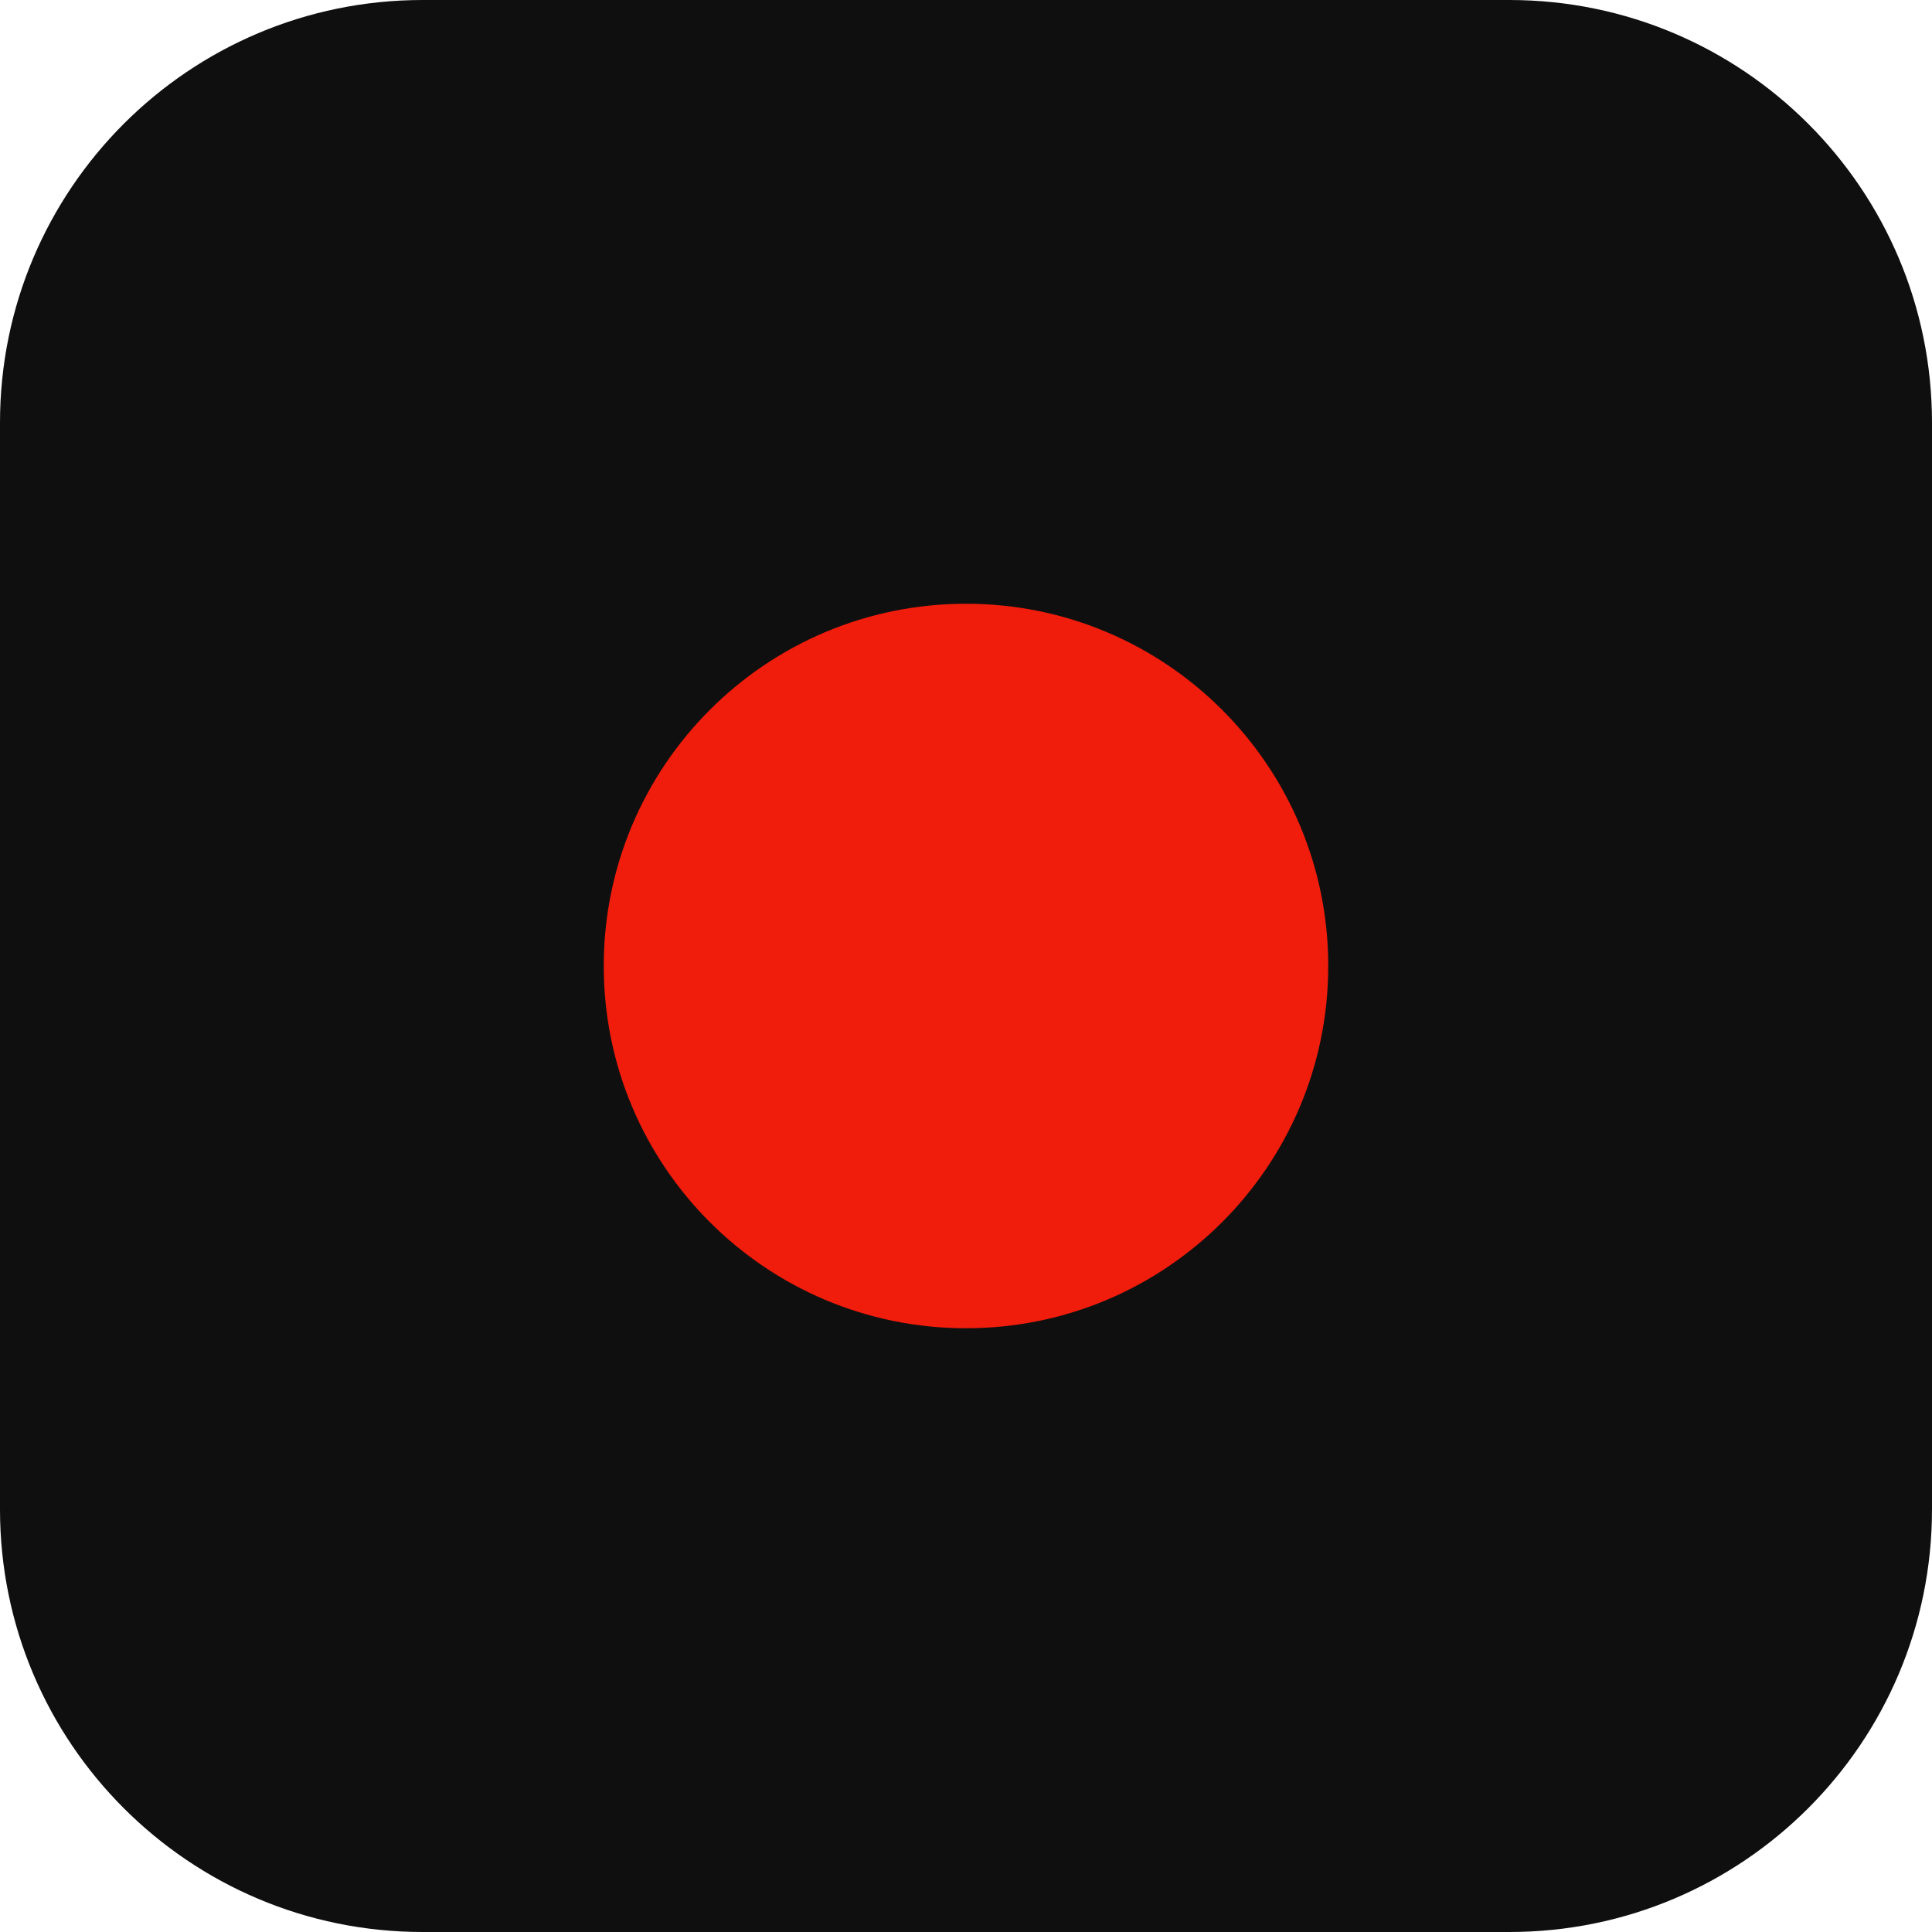
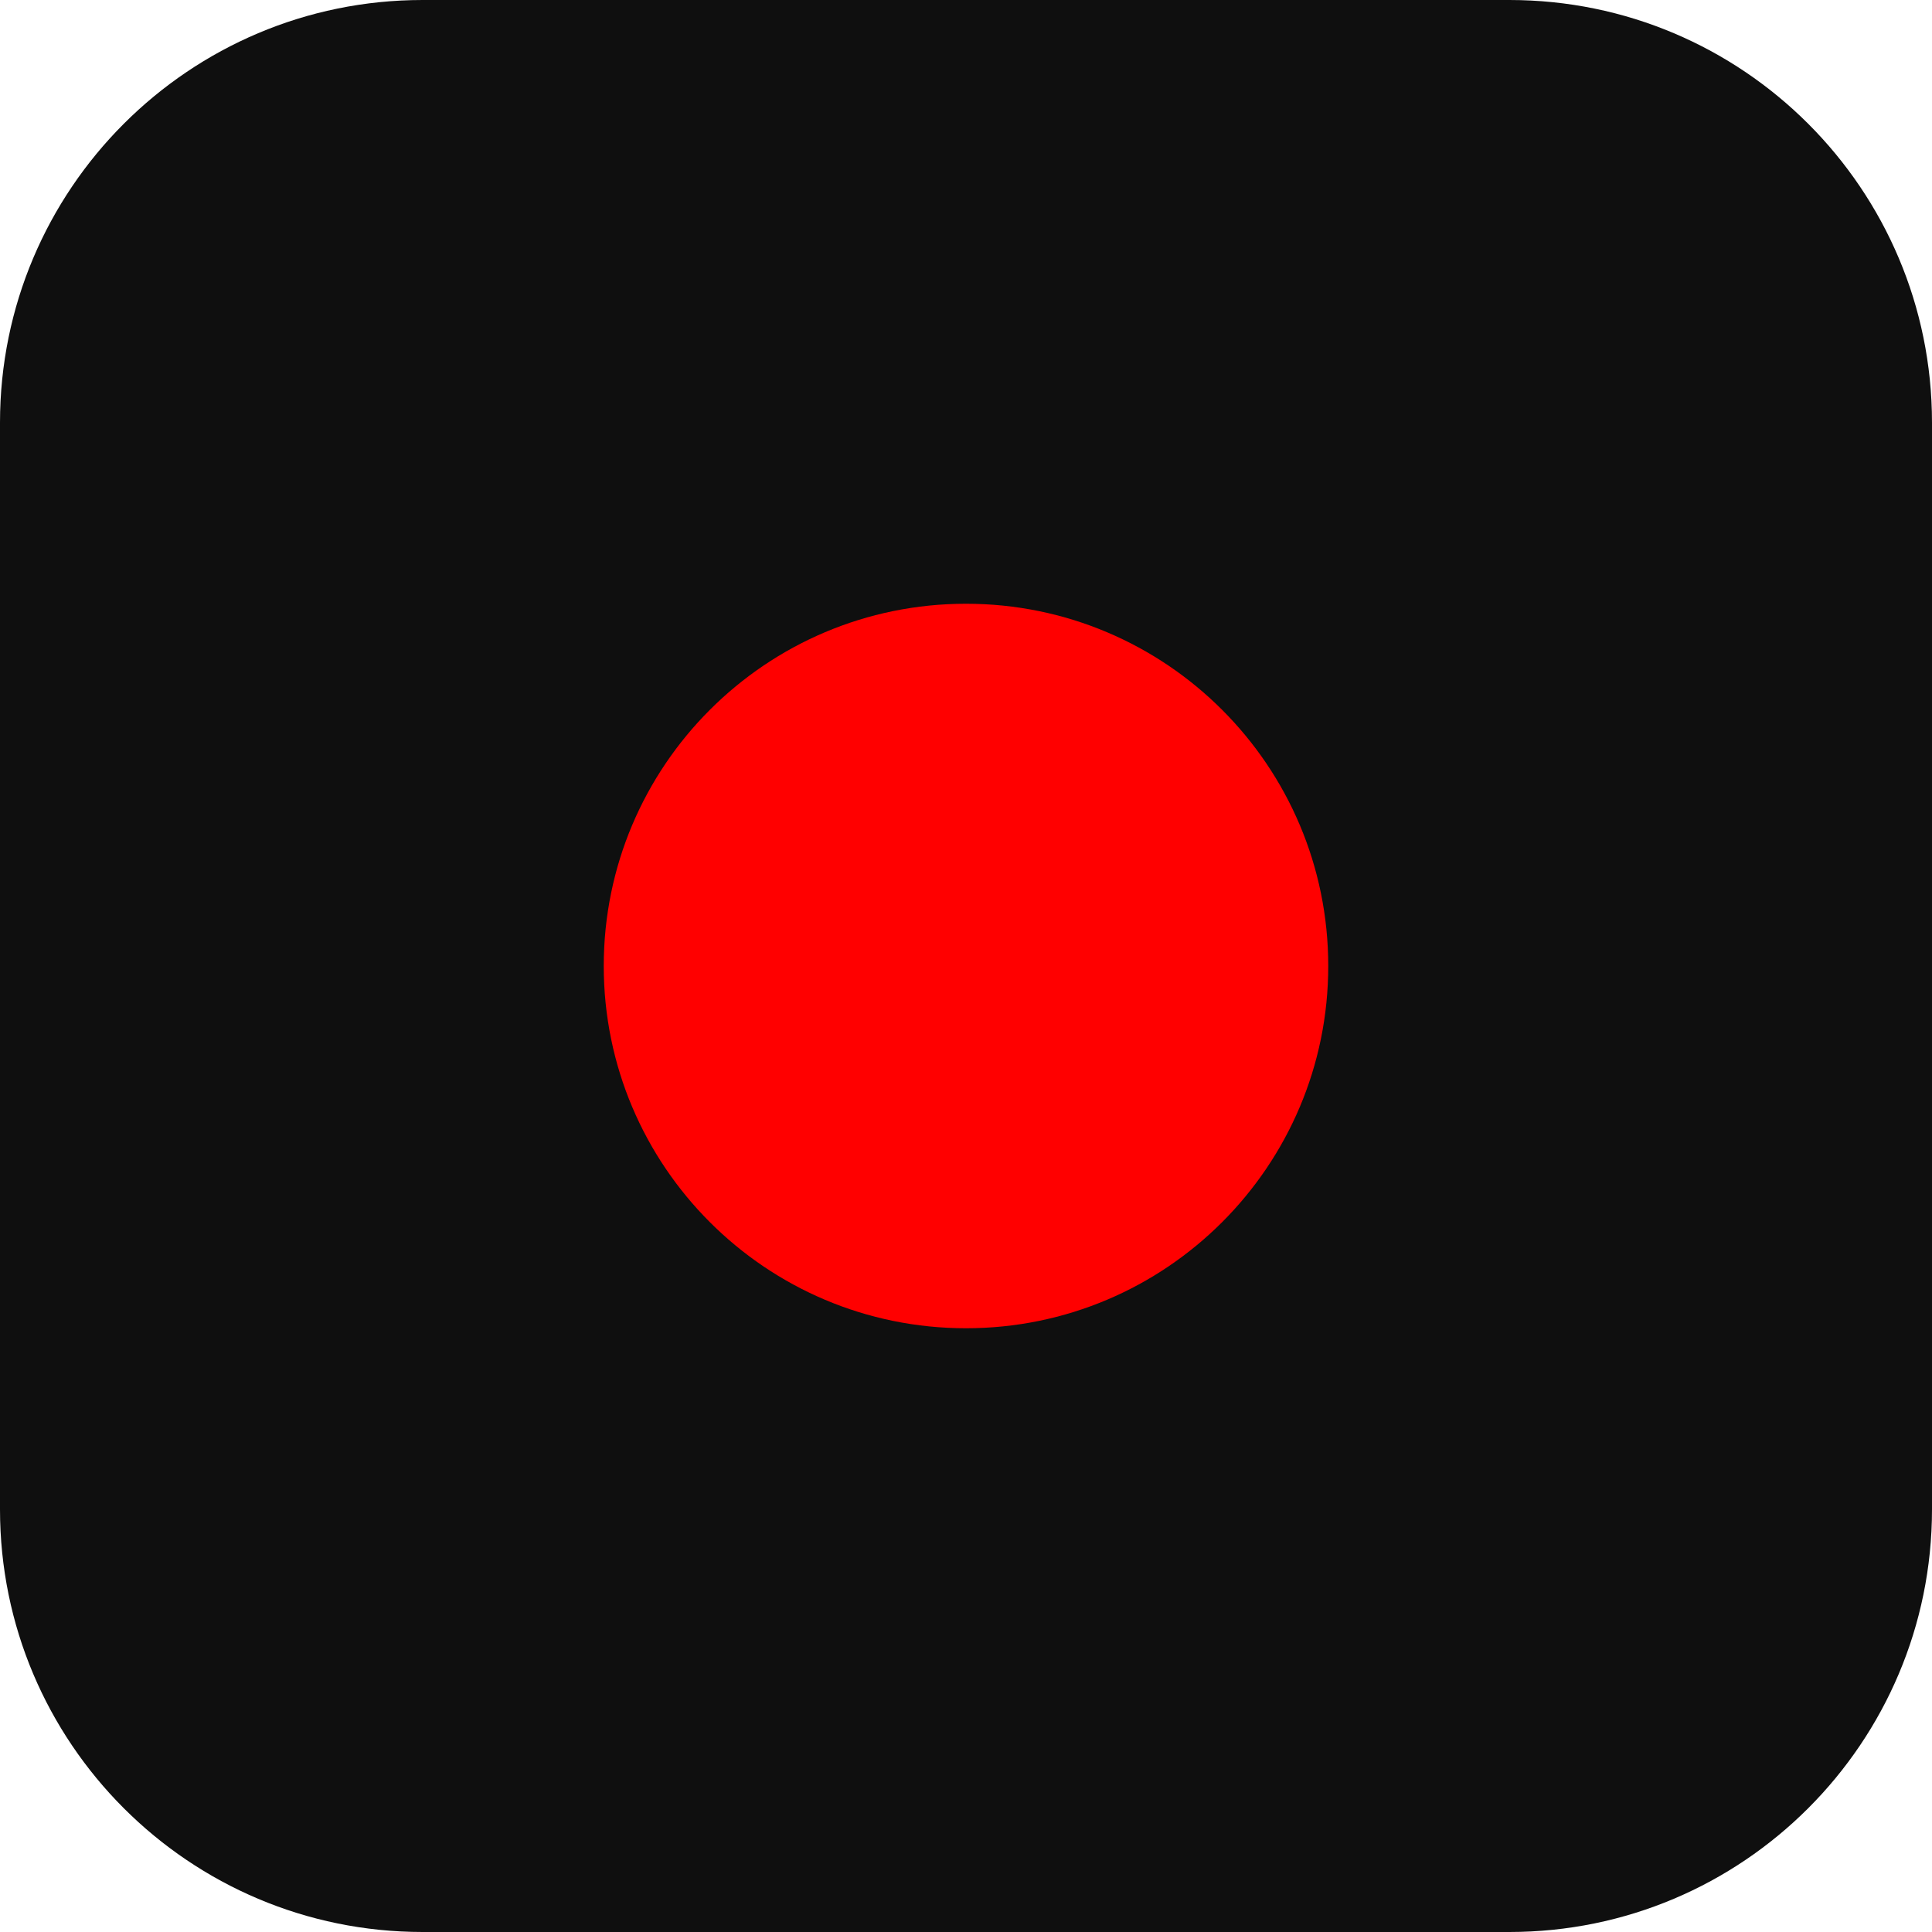
<svg xmlns="http://www.w3.org/2000/svg" viewBox="0 0 32 32">
  <rect width="32" height="32" rx="7" fill="#0F0F0F" />
-   <circle cx="16" cy="16" r="6" fill="#F01C0C" />
+   <circle cx="16" cy="16" r="6" fill="#FF0000" />
</svg>
